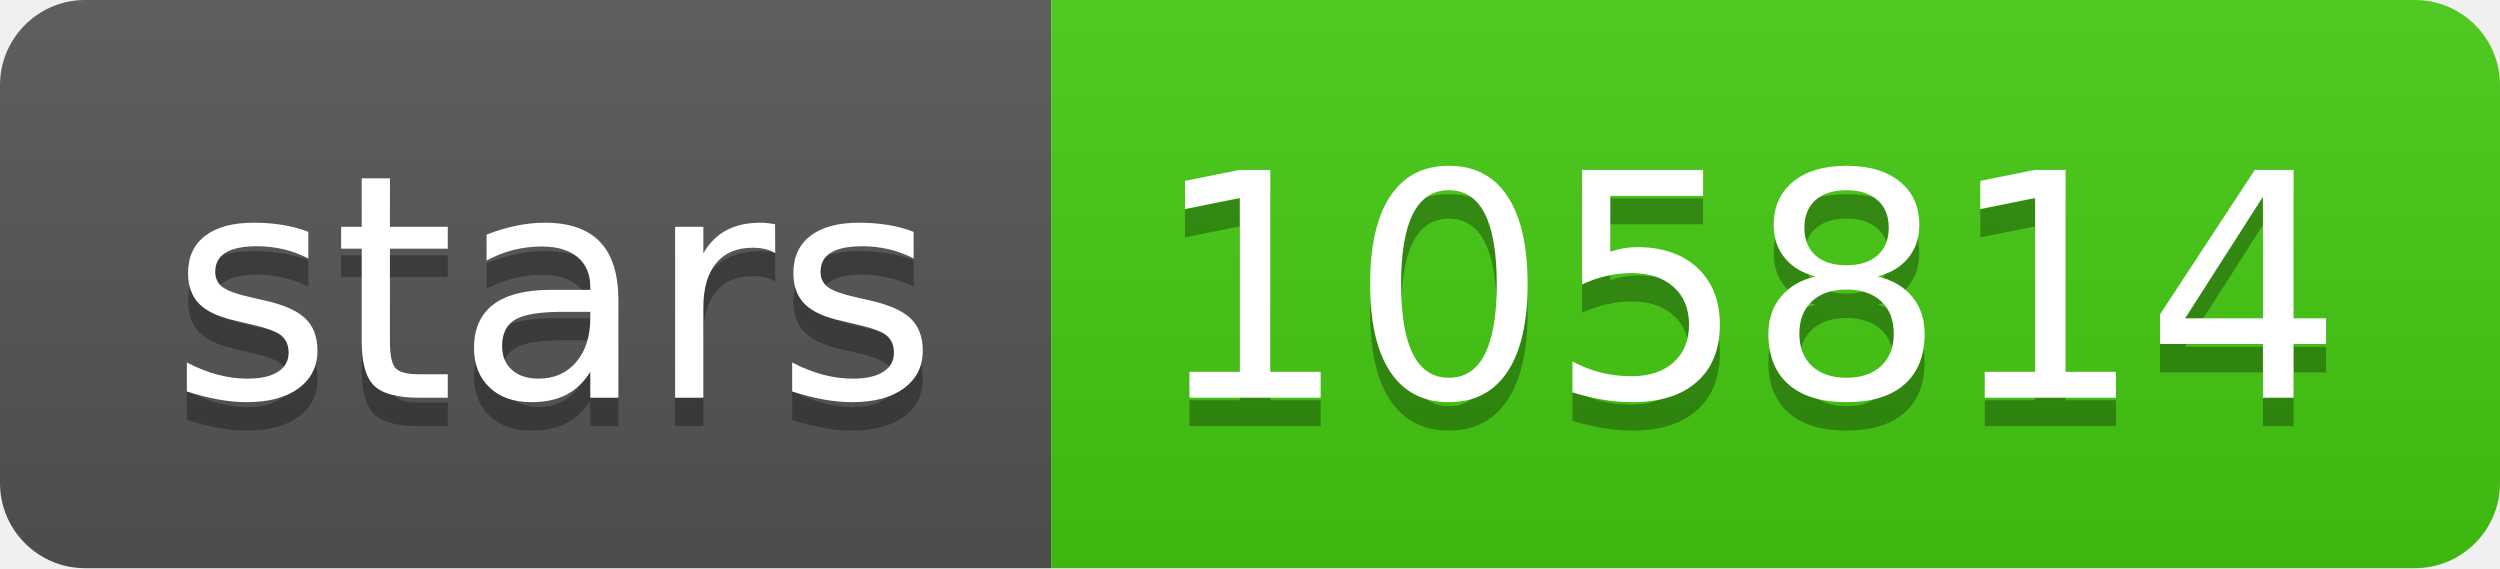
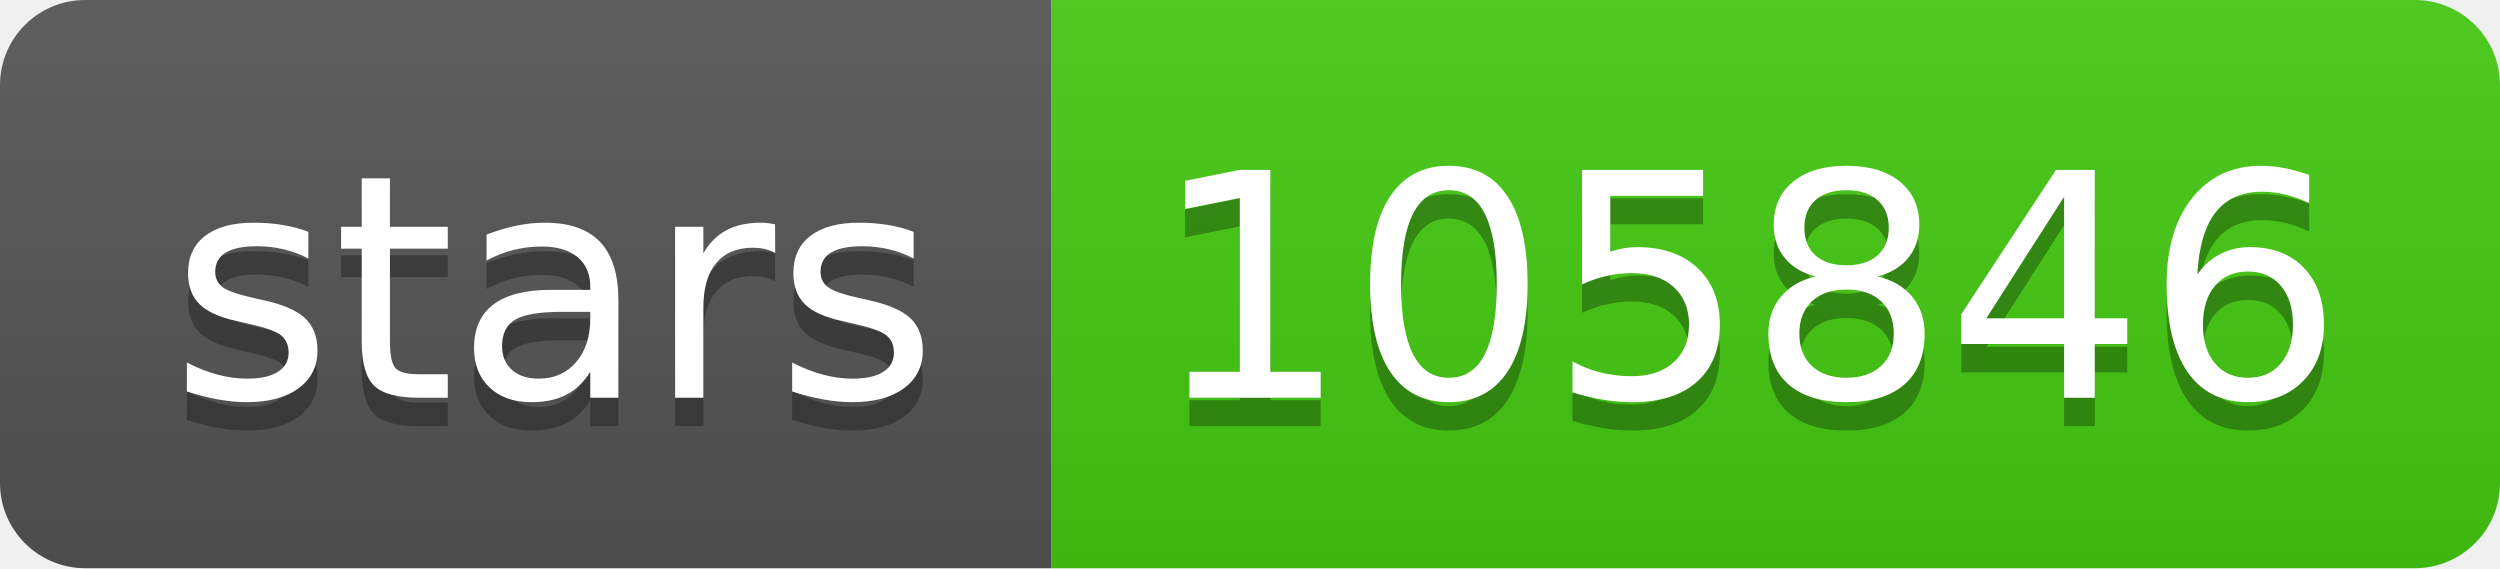
- <svg xmlns="http://www.w3.org/2000/svg" width="88" height="20" role="img" aria-label="stars: 105814">
+ <svg xmlns="http://www.w3.org/2000/svg" width="88" height="20" role="img" aria-label="stars: 105846">
  <linearGradient id="s" x2="0" y2="100%">
    <stop offset="0" stop-color="#bbb" stop-opacity=".1" />
    <stop offset="1" stop-opacity=".1" />
  </linearGradient>
  <clipPath id="r">
    <rect width="88" height="20" rx="3" fill="#fff" />
  </clipPath>
  <g clip-path="url(#r)">
    <rect width="37" height="20" fill="#555" />
    <rect x="37" width="51" height="20" fill="#4c1" />
    <rect width="88" height="20" fill="url(#s)" />
  </g>
  <g fill="#fff" text-anchor="middle" font-family="Verdana,Geneva,DejaVu Sans,sans-serif" text-rendering="geometricPrecision" font-size="110">
    <text aria-hidden="true" x="195" y="150" fill="#010101" fill-opacity=".3" transform="scale(.1)" textLength="270">stars</text>
    <text x="195" y="140" transform="scale(.1)" fill="#fff" textLength="270">stars</text>
-     <text aria-hidden="true" x="615" y="150" fill="#010101" fill-opacity=".3" transform="scale(.1)" textLength="410">105814</text>
-     <text x="615" y="140" transform="scale(.1)" fill="#fff" textLength="410">105814</text>
+     <text aria-hidden="true" x="615" y="150" fill="#010101" fill-opacity=".3" transform="scale(.1)" textLength="410">105846</text>
+     <text x="615" y="140" transform="scale(.1)" fill="#fff" textLength="410">105846</text>
  </g>
</svg>
